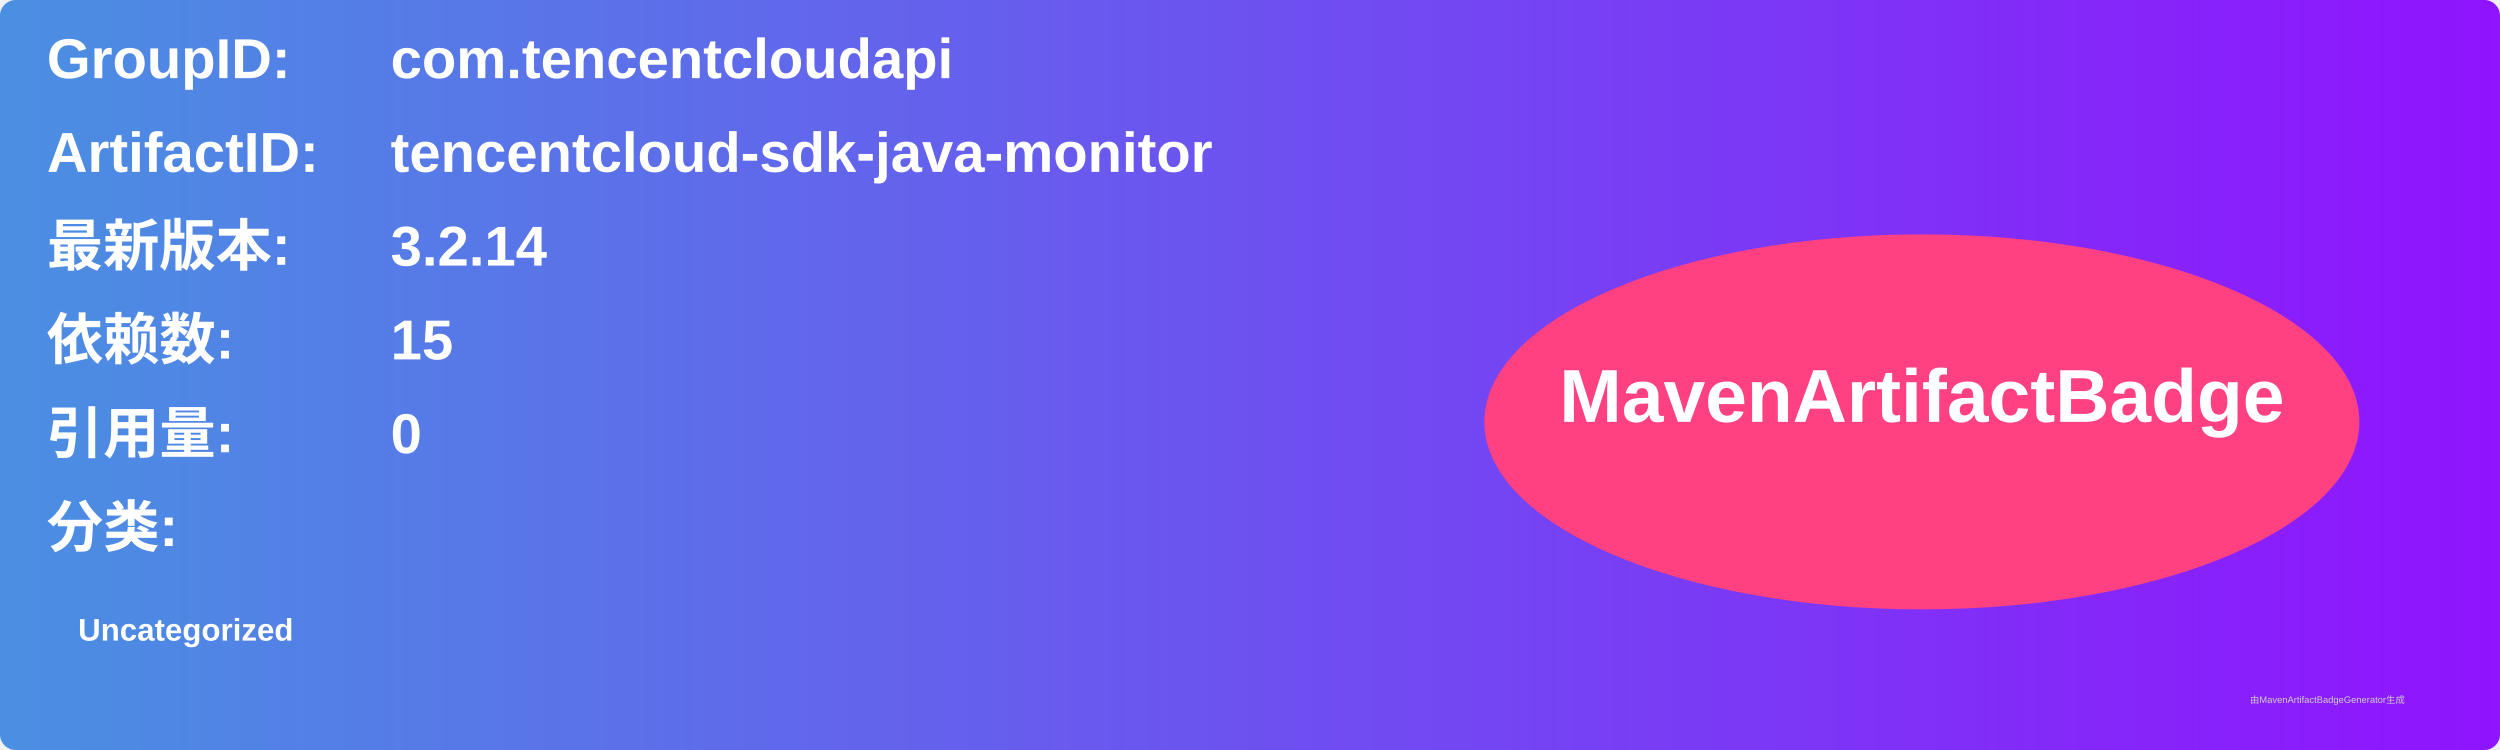
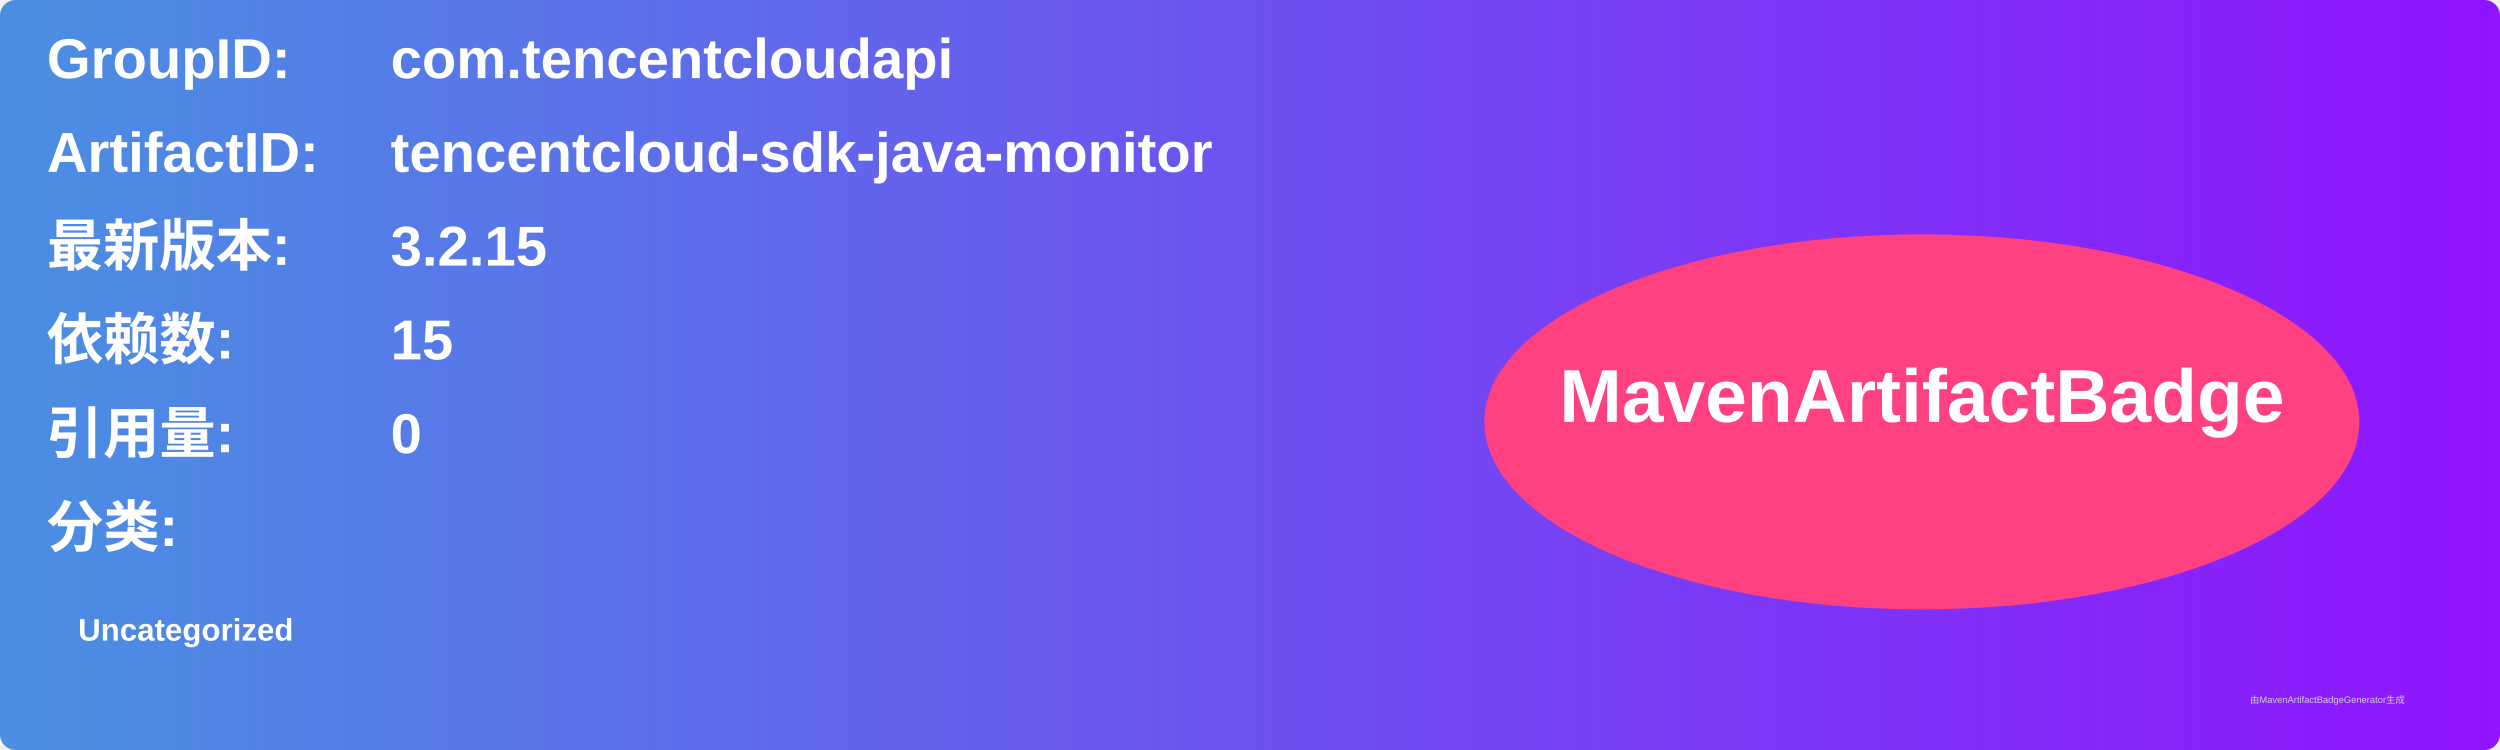
<svg xmlns="http://www.w3.org/2000/svg" width="800" height="240" viewBox="0 0 800 240">
  <linearGradient id="grad" x1="0%" y1="0%" x2="100%" y2="0%">
    <stop offset="0%" stop-color="#4a90e2" />
    <stop offset="100%" stop-color="#9013fe" />
  </linearGradient>
  <rect width="100%" height="100%" rx="5" ry="5" fill="url(#grad)" />
  <g transform="translate(15, 15)">
    <text x="0" y="10" font-family="Arial" font-size="18" fill="white" font-weight="bold" width="260">GroupID:</text>
    <text x="110" y="10" font-family="Arial" font-size="18" fill="white" font-weight="bold" width="460">com.tencentcloudapi</text>
    <text x="0" y="40" font-family="Arial" font-size="18" fill="white" font-weight="bold" width="260">ArtifactID:</text>
    <text x="110" y="40" font-family="Arial" font-size="18" fill="white" font-weight="bold" width="460">tencentcloud-sdk-java-monitor</text>
    <text x="0" y="70" font-family="Arial" font-size="18" fill="white" font-weight="bold">最新版本:</text>
    <text x="110" y="70" font-family="Arial" font-size="18" fill="white" font-weight="bold">
-       <tspan font-weight="bold">3.2.14</tspan>
+       <tspan font-weight="bold">3.2.15</tspan>
    </text>
    <text x="0" y="100" font-family="Arial" font-size="18" fill="white" font-weight="bold">依赖数: </text>
    <text x="110" y="100" font-family="Arial" font-size="18" fill="white">
      <tspan font-weight="bold">15</tspan>
    </text>
    <text x="0" y="130" font-family="Arial" font-size="18" fill="white" font-weight="bold">引用量: </text>
    <text x="110" y="130" font-family="Arial" font-size="18" fill="white">
      <tspan font-weight="bold">0</tspan>
    </text>
    <text x="0" y="160" font-family="Arial" font-size="18" fill="white" font-weight="bold">分类:</text>
    <text x="10" y="190" font-family="Arial" font-size="10" fill="white">
      <tspan font-weight="bold">Uncategorized</tspan>
    </text>
    <ellipse cx="600" cy="120" rx="140" ry="60" fill="#ff4081" />
    <text x="600" y="120" text-anchor="middle" font-family="Arial" font-size="24" fill="white" font-weight="bold">MavenArtifactBadge</text>
  </g>
  <text x="720" y="225" font-family="Arial" font-size="3" fill="#d0d0d0">由MavenArtifactBadgeGenerator生成</text>
</svg>
